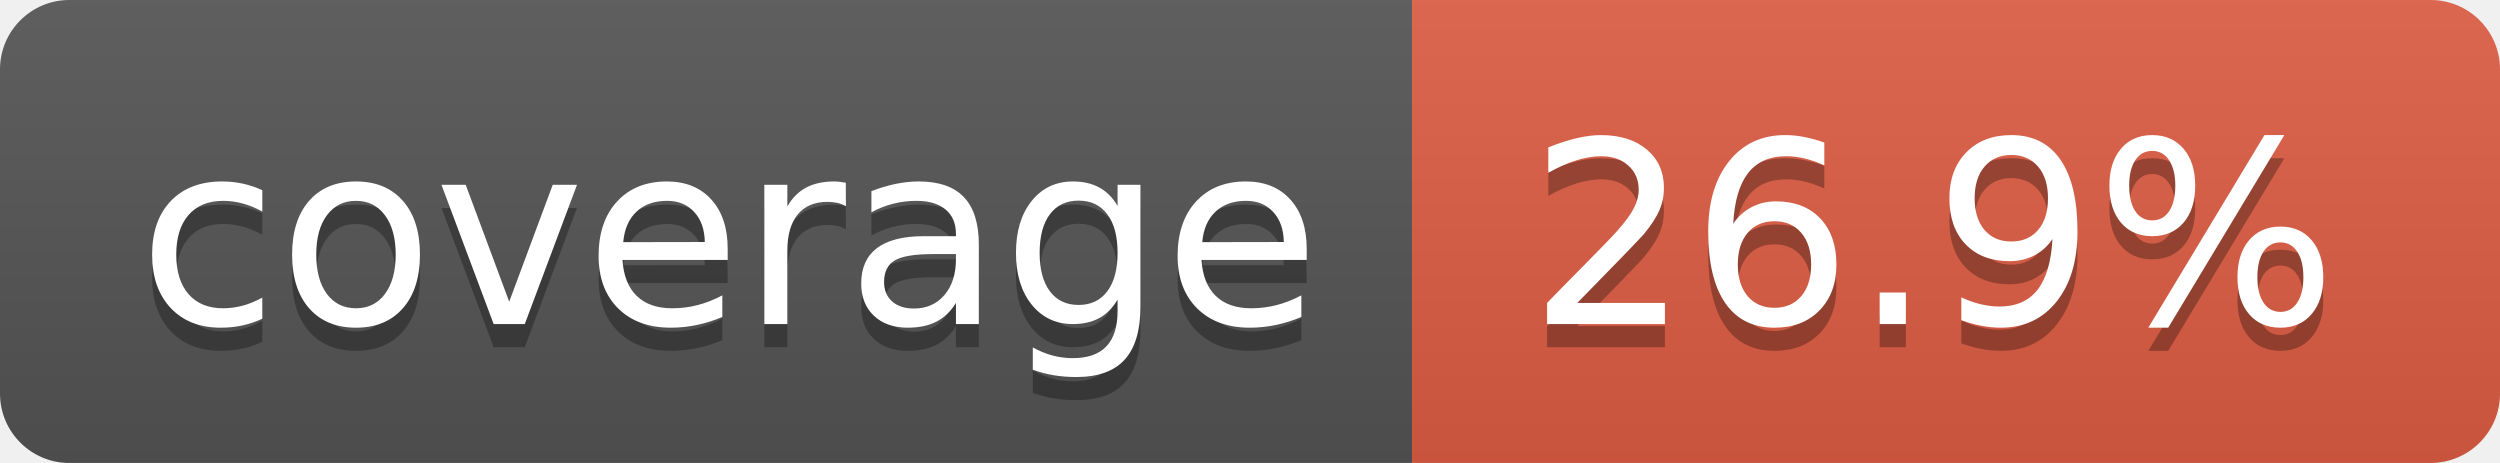
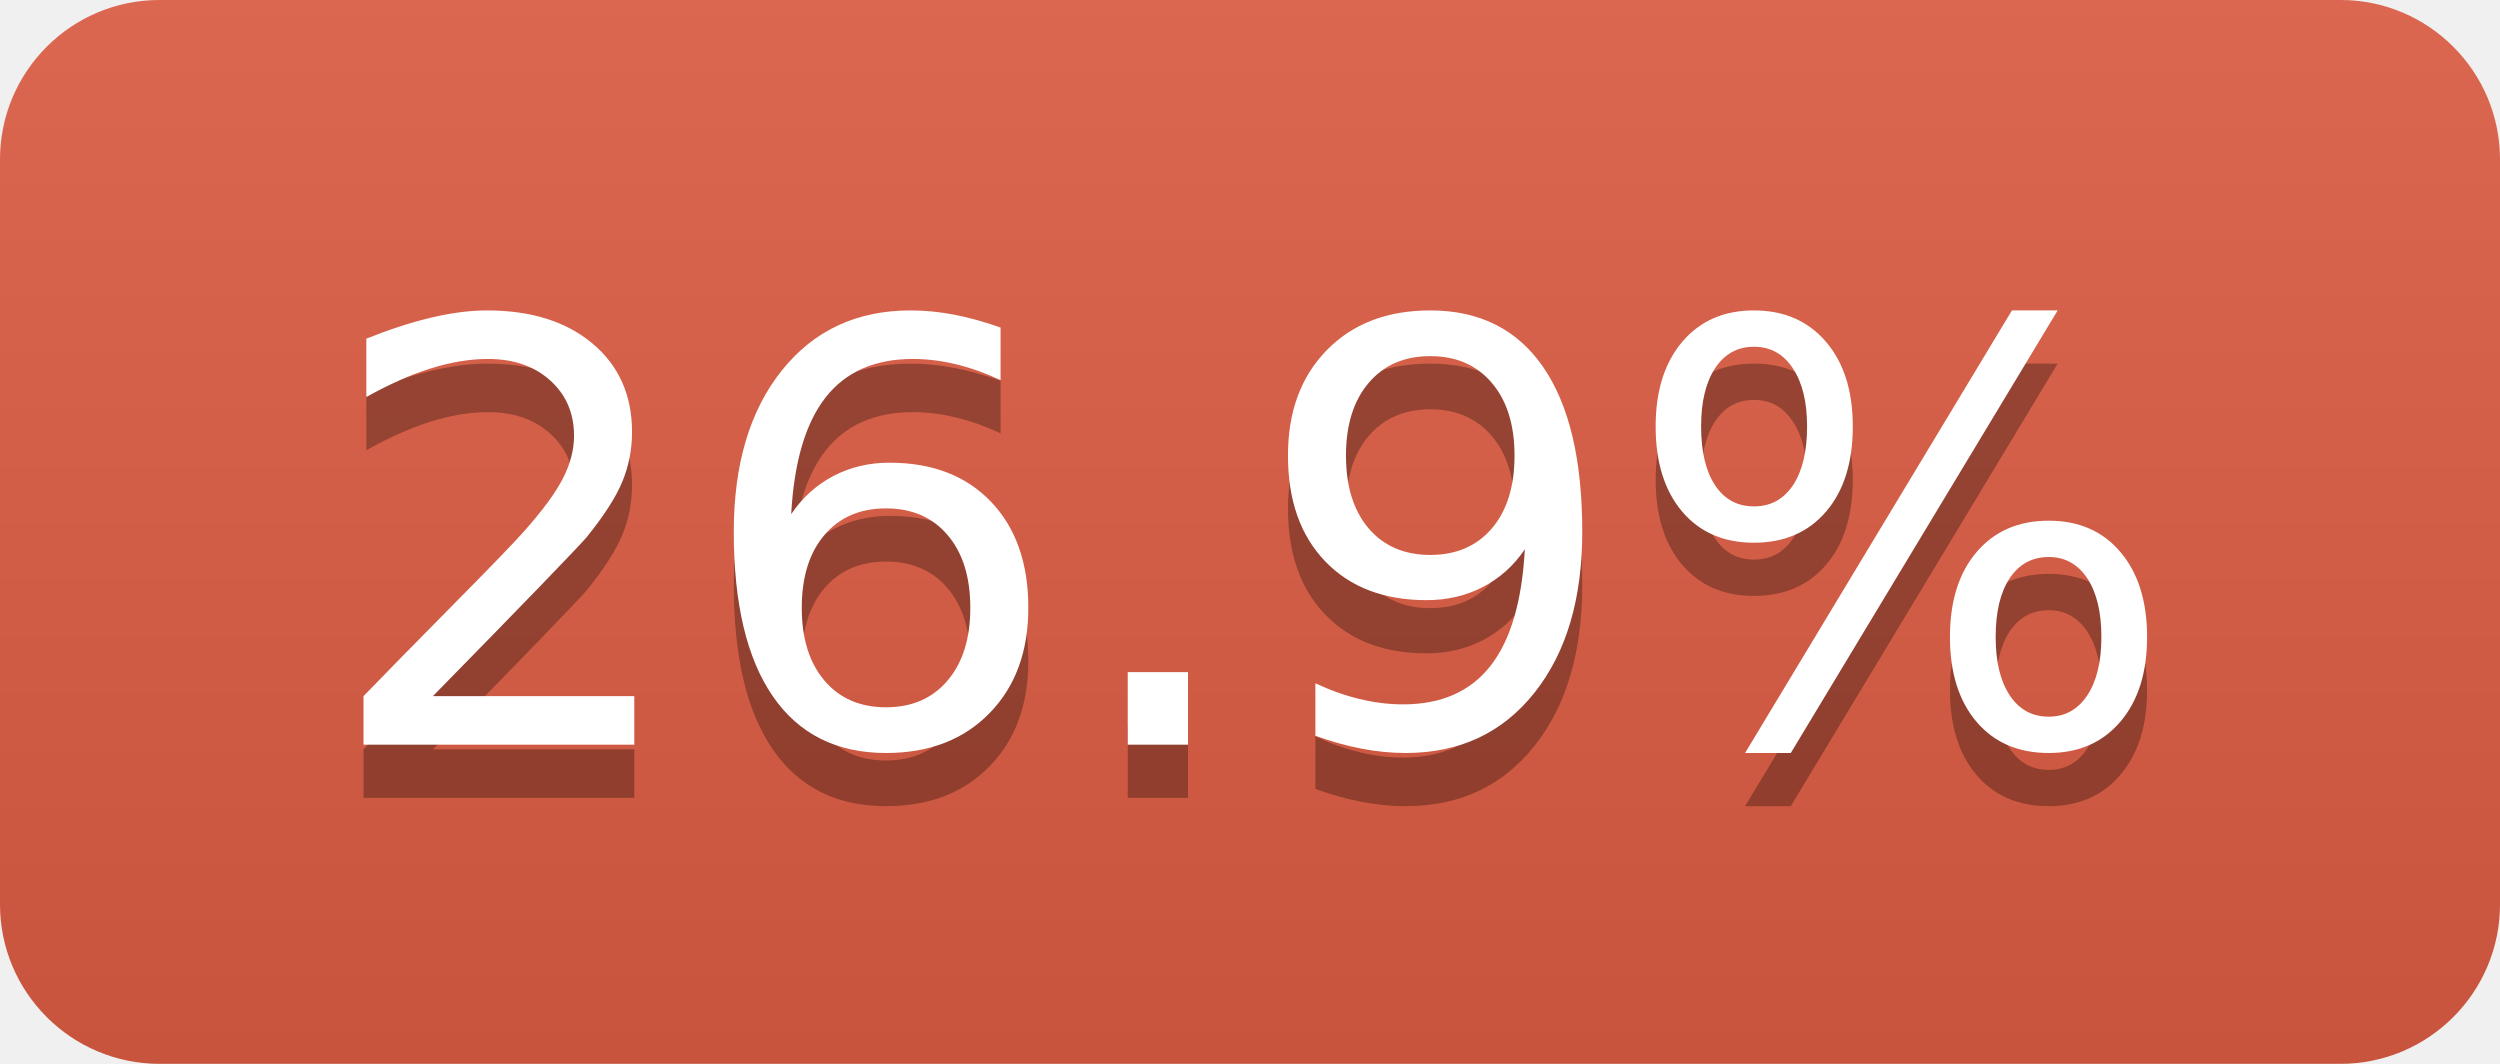
- <svg xmlns="http://www.w3.org/2000/svg" width="108" height="20" role="img" aria-label="coverage: 26.9%">
+ <svg xmlns="http://www.w3.org/2000/svg" width="47" height="20" role="img" aria-label="26.9%">
  <linearGradient id="s" x2="0" y2="100%">
    <stop offset="0" stop-color="#bbb" stop-opacity=".1" />
    <stop offset="1" stop-opacity=".1" />
  </linearGradient>
  <clipPath id="r">
-     <rect width="108" height="20" rx="3" fill="#fff" />
+     <rect width="47" height="20" rx="3" fill="#fff" />
  </clipPath>
  <g clip-path="url(#r)">
-     <rect width="61" height="20" fill="#555" />
-     <rect x="61" width="47" height="20" fill="#e05d44" />
-     <rect width="108" height="20" fill="url(#s)" />
+     <rect width="0" height="20" fill="#e05d44" />
+     <rect x="0" width="47" height="20" fill="#e05d44" />
+     <rect width="47" height="20" fill="url(#s)" />
  </g>
  <g fill="#fff" text-anchor="middle" font-family="Verdana,Geneva,DejaVu Sans,sans-serif" text-rendering="geometricPrecision" font-size="110">
-     <text aria-hidden="true" x="315" y="150" fill="#010101" fill-opacity=".3" transform="scale(.1)" textLength="510">coverage</text>
-     <text x="315" y="140" transform="scale(.1)" fill="#fff" textLength="510">coverage</text>
-     <text aria-hidden="true" x="835" y="150" fill="#010101" fill-opacity=".3" transform="scale(.1)" textLength="370">26.9%</text>
-     <text x="835" y="140" transform="scale(.1)" fill="#fff" textLength="370">26.9%</text>
+     <text aria-hidden="true" x="235" y="150" fill="#010101" fill-opacity=".3" transform="scale(.1)" textLength="370">26.9%</text>
+     <text x="235" y="140" transform="scale(.1)" fill="#fff" textLength="370">26.9%</text>
  </g>
</svg>
